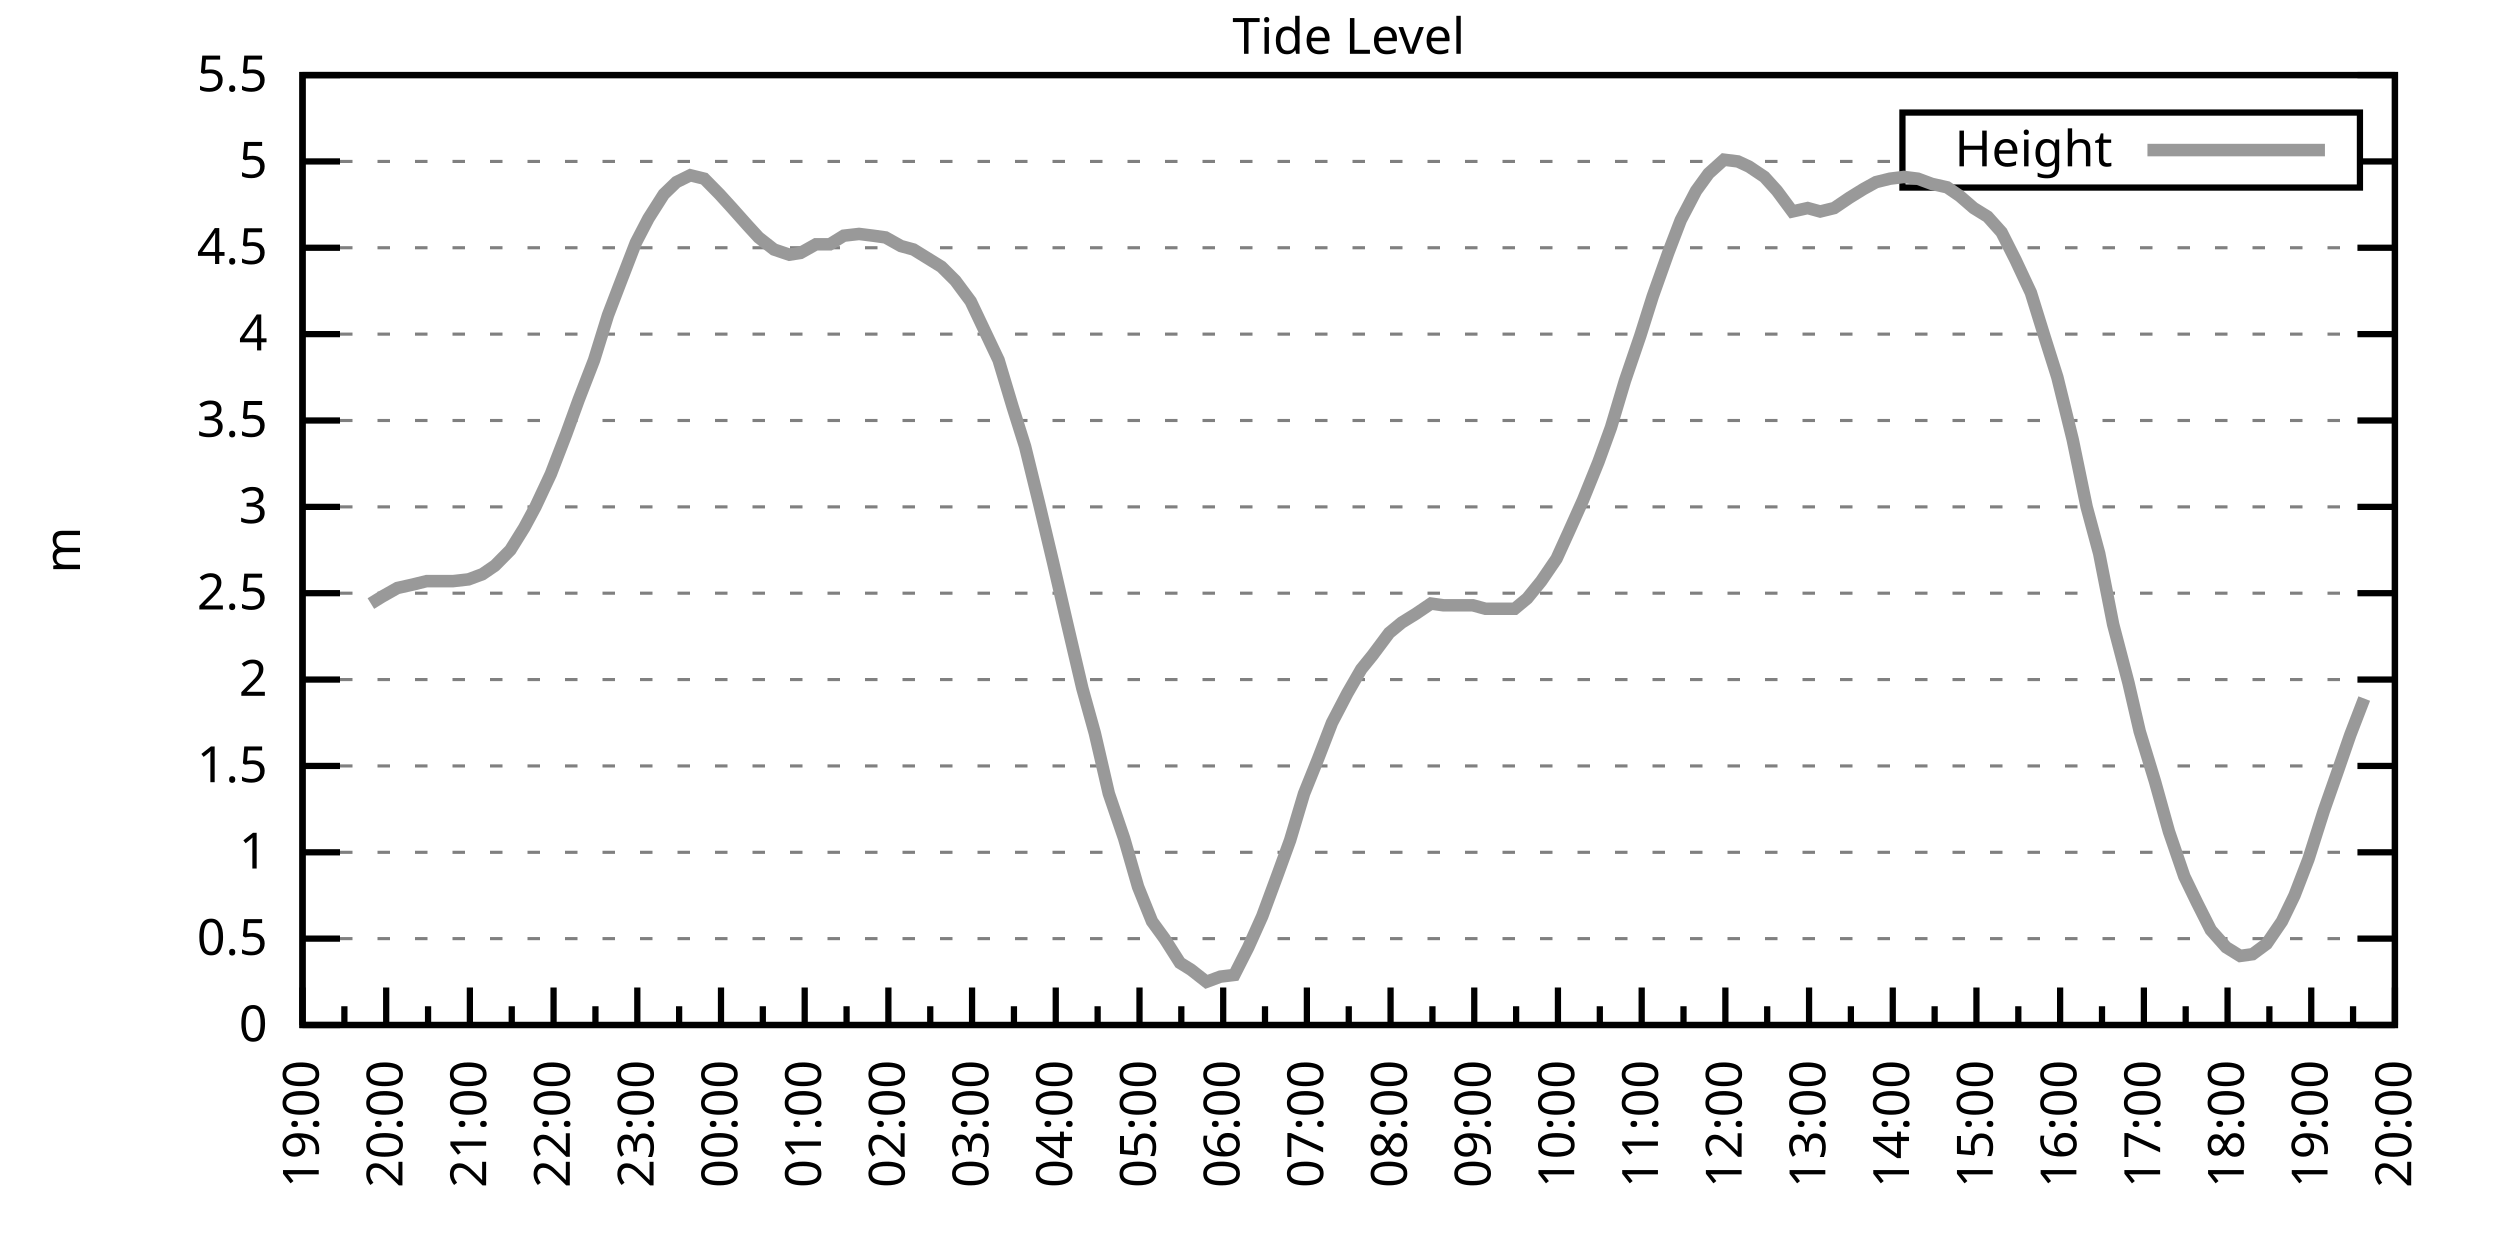
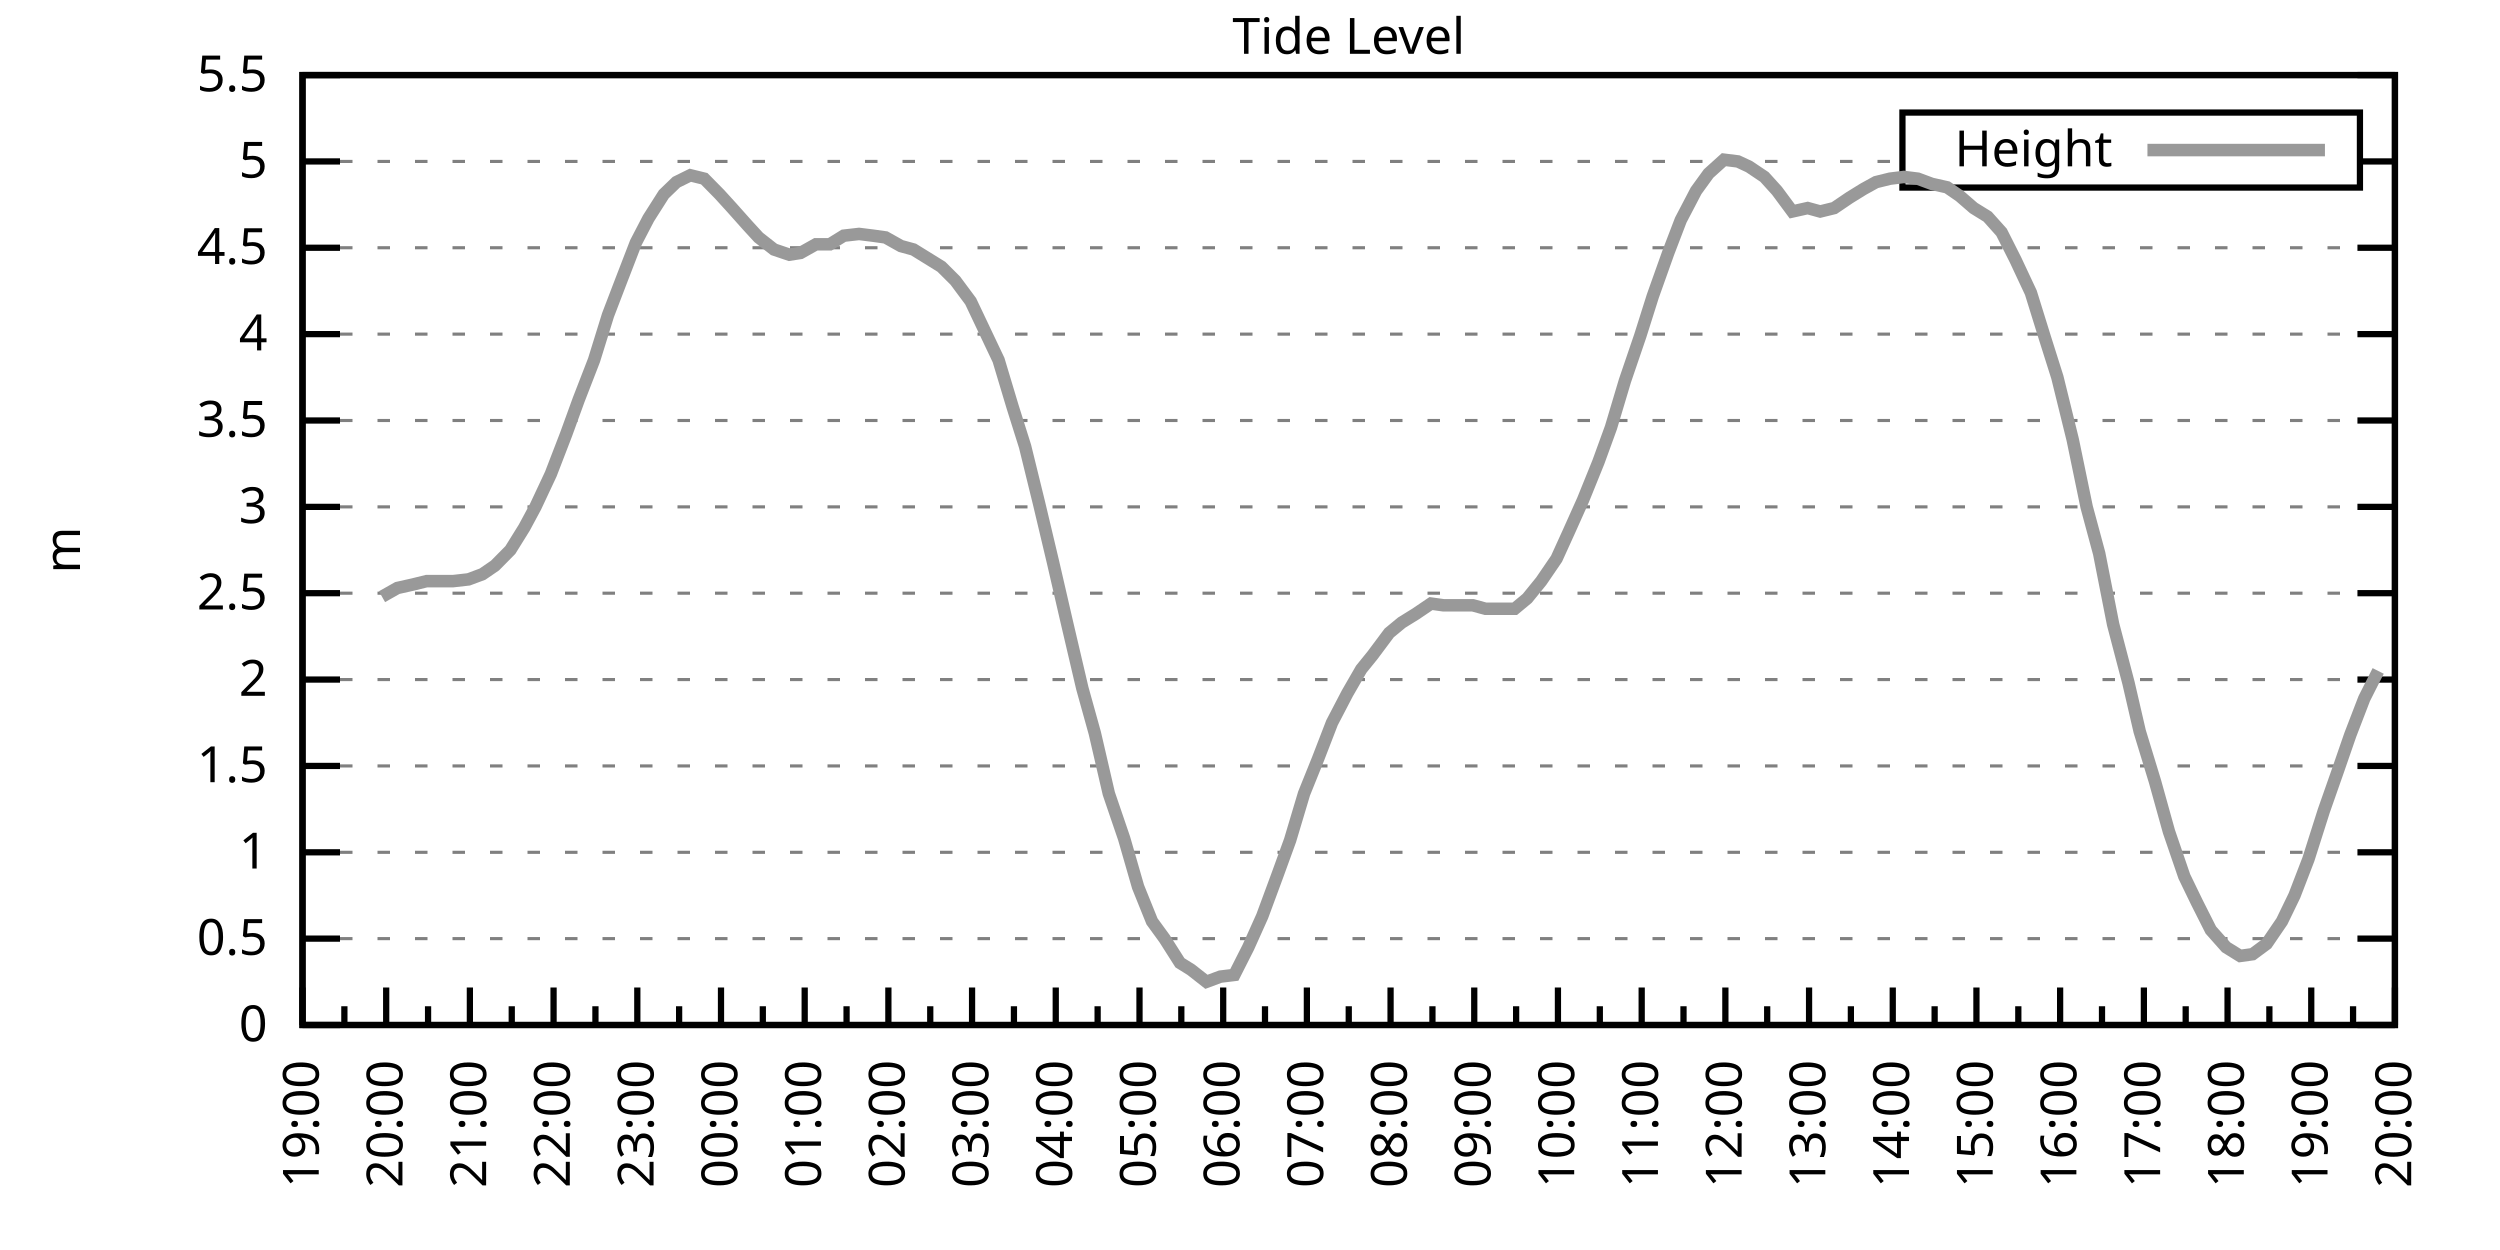
<svg xmlns="http://www.w3.org/2000/svg" xmlns:xlink="http://www.w3.org/1999/xlink" width="400" height="200" viewBox="0 0 400 200">
  <g id="gnuplot_canvas">
    <rect x="0" y="0" width="400" height="200" fill="none" />
    <defs>
      <circle id="gpDot" r="0.5" stroke-width="0.5" stroke="currentColor" />
      <path id="gpPt0" stroke-width="0.333" stroke="currentColor" d="M-1,0 h2 M0,-1 v2" />
      <path id="gpPt1" stroke-width="0.333" stroke="currentColor" d="M-1,-1 L1,1 M1,-1 L-1,1" />
      <path id="gpPt2" stroke-width="0.333" stroke="currentColor" d="M-1,0 L1,0 M0,-1 L0,1 M-1,-1 L1,1 M-1,1 L1,-1" />
      <rect id="gpPt3" stroke-width="0.333" stroke="currentColor" x="-1" y="-1" width="2" height="2" />
      <rect id="gpPt4" stroke-width="0.333" stroke="currentColor" fill="currentColor" x="-1" y="-1" width="2" height="2" />
      <circle id="gpPt5" stroke-width="0.333" stroke="currentColor" cx="0" cy="0" r="1" />
      <use xlink:href="#gpPt5" id="gpPt6" fill="currentColor" stroke="none" />
      <path id="gpPt7" stroke-width="0.333" stroke="currentColor" d="M0,-1.33 L-1.33,0.67 L1.33,0.67 z" />
      <use xlink:href="#gpPt7" id="gpPt8" fill="currentColor" stroke="none" />
      <use xlink:href="#gpPt7" id="gpPt9" stroke="currentColor" transform="rotate(180)" />
      <use xlink:href="#gpPt9" id="gpPt10" fill="currentColor" stroke="none" />
      <use xlink:href="#gpPt3" id="gpPt11" stroke="currentColor" transform="rotate(45)" />
      <use xlink:href="#gpPt11" id="gpPt12" fill="currentColor" stroke="none" />
      <path id="gpPt13" stroke-width="0.333" stroke="currentColor" d="M0,1.330 L1.265,0.411 L0.782,-1.067 L-0.782,-1.076 L-1.265,0.411 z" />
      <use xlink:href="#gpPt13" id="gpPt14" fill="currentColor" stroke="none" />
      <filter id="textbox" filterUnits="objectBoundingBox" x="0" y="0" height="1" width="1">
        <feFlood flood-color="white" flood-opacity="1" result="bgnd" />
        <feComposite in="SourceGraphic" in2="bgnd" operator="atop" />
      </filter>
      <filter id="greybox" filterUnits="objectBoundingBox" x="0" y="0" height="1" width="1">
        <feFlood flood-color="lightgrey" flood-opacity="1" result="grey" />
        <feComposite in="SourceGraphic" in2="grey" operator="atop" />
      </filter>
    </defs>
    <g fill="none" color="white" stroke="currentColor" stroke-width="1.00" stroke-linecap="butt" stroke-linejoin="miter">
</g>
    <g fill="none" color="black" stroke="currentColor" stroke-width="1.00" stroke-linecap="butt" stroke-linejoin="miter">
      <g stroke="none" shape-rendering="crispEdges">
        <polygon fill="rgb(255, 255, 255)" points="48.40,164.00 383.18,164.00 383.18,12.02 48.40,12.02 " />
      </g>
    </g>
    <g fill="none" color="black" stroke="currentColor" stroke-width="1.00" stroke-linecap="butt" stroke-linejoin="miter">
</g>
    <g fill="none" color="black" stroke="black" stroke-width="0.50" stroke-linecap="butt" stroke-linejoin="miter">
</g>
    <g fill="none" color="gray" stroke="currentColor" stroke-width="0.50" stroke-linecap="butt" stroke-linejoin="miter">
      <path stroke="gray" stroke-dasharray="2,4" class="gridline" d="M48.40,164.00 L383.19,164.00  " />
    </g>
    <g fill="none" color="gray" stroke="gray" stroke-width="1.00" stroke-linecap="butt" stroke-linejoin="miter">
</g>
    <g fill="none" color="black" stroke="currentColor" stroke-width="1.00" stroke-linecap="butt" stroke-linejoin="miter">
      <path stroke="black" d="M48.40,164.00 L54.40,164.00 M383.19,164.00 L377.19,164.00  " />
      <g transform="translate(42.80,166.60)" stroke="none" fill="black" font-family="Sans" font-size="8.00" text-anchor="end">
        <text>
          <tspan font-family="Sans"> 0</tspan>
        </text>
      </g>
    </g>
    <g fill="none" color="black" stroke="currentColor" stroke-width="1.00" stroke-linecap="butt" stroke-linejoin="miter">
</g>
    <g fill="none" color="black" stroke="black" stroke-width="0.50" stroke-linecap="butt" stroke-linejoin="miter">
</g>
    <g fill="none" color="gray" stroke="currentColor" stroke-width="0.50" stroke-linecap="butt" stroke-linejoin="miter">
      <path stroke="gray" stroke-dasharray="2,4" class="gridline" d="M48.40,150.18 L383.19,150.18  " />
    </g>
    <g fill="none" color="gray" stroke="gray" stroke-width="1.00" stroke-linecap="butt" stroke-linejoin="miter">
</g>
    <g fill="none" color="black" stroke="currentColor" stroke-width="1.00" stroke-linecap="butt" stroke-linejoin="miter">
      <path stroke="black" d="M48.40,150.18 L54.40,150.18 M383.19,150.18 L377.19,150.18  " />
      <g transform="translate(42.80,152.78)" stroke="none" fill="black" font-family="Sans" font-size="8.00" text-anchor="end">
        <text>
          <tspan font-family="Sans"> 0.5</tspan>
        </text>
      </g>
    </g>
    <g fill="none" color="black" stroke="currentColor" stroke-width="1.00" stroke-linecap="butt" stroke-linejoin="miter">
</g>
    <g fill="none" color="black" stroke="black" stroke-width="0.50" stroke-linecap="butt" stroke-linejoin="miter">
</g>
    <g fill="none" color="gray" stroke="currentColor" stroke-width="0.50" stroke-linecap="butt" stroke-linejoin="miter">
      <path stroke="gray" stroke-dasharray="2,4" class="gridline" d="M48.40,136.37 L383.19,136.37  " />
    </g>
    <g fill="none" color="gray" stroke="gray" stroke-width="1.00" stroke-linecap="butt" stroke-linejoin="miter">
</g>
    <g fill="none" color="black" stroke="currentColor" stroke-width="1.00" stroke-linecap="butt" stroke-linejoin="miter">
      <path stroke="black" d="M48.40,136.37 L54.40,136.37 M383.19,136.37 L377.19,136.37  " />
      <g transform="translate(42.80,138.97)" stroke="none" fill="black" font-family="Sans" font-size="8.00" text-anchor="end">
        <text>
          <tspan font-family="Sans"> 1</tspan>
        </text>
      </g>
    </g>
    <g fill="none" color="black" stroke="currentColor" stroke-width="1.00" stroke-linecap="butt" stroke-linejoin="miter">
</g>
    <g fill="none" color="black" stroke="black" stroke-width="0.50" stroke-linecap="butt" stroke-linejoin="miter">
</g>
    <g fill="none" color="gray" stroke="currentColor" stroke-width="0.50" stroke-linecap="butt" stroke-linejoin="miter">
      <path stroke="gray" stroke-dasharray="2,4" class="gridline" d="M48.40,122.55 L383.19,122.55  " />
    </g>
    <g fill="none" color="gray" stroke="gray" stroke-width="1.00" stroke-linecap="butt" stroke-linejoin="miter">
</g>
    <g fill="none" color="black" stroke="currentColor" stroke-width="1.00" stroke-linecap="butt" stroke-linejoin="miter">
      <path stroke="black" d="M48.40,122.55 L54.40,122.55 M383.19,122.55 L377.19,122.55  " />
      <g transform="translate(42.80,125.15)" stroke="none" fill="black" font-family="Sans" font-size="8.00" text-anchor="end">
        <text>
          <tspan font-family="Sans"> 1.5</tspan>
        </text>
      </g>
    </g>
    <g fill="none" color="black" stroke="currentColor" stroke-width="1.00" stroke-linecap="butt" stroke-linejoin="miter">
</g>
    <g fill="none" color="black" stroke="black" stroke-width="0.50" stroke-linecap="butt" stroke-linejoin="miter">
</g>
    <g fill="none" color="gray" stroke="currentColor" stroke-width="0.50" stroke-linecap="butt" stroke-linejoin="miter">
      <path stroke="gray" stroke-dasharray="2,4" class="gridline" d="M48.40,108.73 L383.19,108.73  " />
    </g>
    <g fill="none" color="gray" stroke="gray" stroke-width="1.00" stroke-linecap="butt" stroke-linejoin="miter">
</g>
    <g fill="none" color="black" stroke="currentColor" stroke-width="1.00" stroke-linecap="butt" stroke-linejoin="miter">
      <path stroke="black" d="M48.40,108.73 L54.40,108.73 M383.19,108.73 L377.19,108.73  " />
      <g transform="translate(42.80,111.33)" stroke="none" fill="black" font-family="Sans" font-size="8.00" text-anchor="end">
        <text>
          <tspan font-family="Sans"> 2</tspan>
        </text>
      </g>
    </g>
    <g fill="none" color="black" stroke="currentColor" stroke-width="1.00" stroke-linecap="butt" stroke-linejoin="miter">
</g>
    <g fill="none" color="black" stroke="black" stroke-width="0.50" stroke-linecap="butt" stroke-linejoin="miter">
</g>
    <g fill="none" color="gray" stroke="currentColor" stroke-width="0.50" stroke-linecap="butt" stroke-linejoin="miter">
      <path stroke="gray" stroke-dasharray="2,4" class="gridline" d="M48.40,94.91 L383.19,94.91  " />
    </g>
    <g fill="none" color="gray" stroke="gray" stroke-width="1.00" stroke-linecap="butt" stroke-linejoin="miter">
</g>
    <g fill="none" color="black" stroke="currentColor" stroke-width="1.00" stroke-linecap="butt" stroke-linejoin="miter">
      <path stroke="black" d="M48.40,94.91 L54.40,94.91 M383.19,94.91 L377.19,94.91  " />
      <g transform="translate(42.80,97.51)" stroke="none" fill="black" font-family="Sans" font-size="8.00" text-anchor="end">
        <text>
          <tspan font-family="Sans"> 2.5</tspan>
        </text>
      </g>
    </g>
    <g fill="none" color="black" stroke="currentColor" stroke-width="1.00" stroke-linecap="butt" stroke-linejoin="miter">
</g>
    <g fill="none" color="black" stroke="black" stroke-width="0.50" stroke-linecap="butt" stroke-linejoin="miter">
</g>
    <g fill="none" color="gray" stroke="currentColor" stroke-width="0.50" stroke-linecap="butt" stroke-linejoin="miter">
      <path stroke="gray" stroke-dasharray="2,4" class="gridline" d="M48.40,81.10 L383.19,81.10  " />
    </g>
    <g fill="none" color="gray" stroke="gray" stroke-width="1.00" stroke-linecap="butt" stroke-linejoin="miter">
</g>
    <g fill="none" color="black" stroke="currentColor" stroke-width="1.00" stroke-linecap="butt" stroke-linejoin="miter">
      <path stroke="black" d="M48.40,81.10 L54.40,81.10 M383.19,81.10 L377.19,81.10  " />
      <g transform="translate(42.80,83.70)" stroke="none" fill="black" font-family="Sans" font-size="8.00" text-anchor="end">
        <text>
          <tspan font-family="Sans"> 3</tspan>
        </text>
      </g>
    </g>
    <g fill="none" color="black" stroke="currentColor" stroke-width="1.00" stroke-linecap="butt" stroke-linejoin="miter">
</g>
    <g fill="none" color="black" stroke="black" stroke-width="0.50" stroke-linecap="butt" stroke-linejoin="miter">
</g>
    <g fill="none" color="gray" stroke="currentColor" stroke-width="0.50" stroke-linecap="butt" stroke-linejoin="miter">
      <path stroke="gray" stroke-dasharray="2,4" class="gridline" d="M48.40,67.28 L383.19,67.28  " />
    </g>
    <g fill="none" color="gray" stroke="gray" stroke-width="1.00" stroke-linecap="butt" stroke-linejoin="miter">
</g>
    <g fill="none" color="black" stroke="currentColor" stroke-width="1.00" stroke-linecap="butt" stroke-linejoin="miter">
      <path stroke="black" d="M48.40,67.28 L54.40,67.28 M383.19,67.28 L377.19,67.28  " />
      <g transform="translate(42.80,69.88)" stroke="none" fill="black" font-family="Sans" font-size="8.00" text-anchor="end">
        <text>
          <tspan font-family="Sans"> 3.5</tspan>
        </text>
      </g>
    </g>
    <g fill="none" color="black" stroke="currentColor" stroke-width="1.00" stroke-linecap="butt" stroke-linejoin="miter">
</g>
    <g fill="none" color="black" stroke="black" stroke-width="0.50" stroke-linecap="butt" stroke-linejoin="miter">
</g>
    <g fill="none" color="gray" stroke="currentColor" stroke-width="0.50" stroke-linecap="butt" stroke-linejoin="miter">
      <path stroke="gray" stroke-dasharray="2,4" class="gridline" d="M48.40,53.46 L383.19,53.46  " />
    </g>
    <g fill="none" color="gray" stroke="gray" stroke-width="1.00" stroke-linecap="butt" stroke-linejoin="miter">
</g>
    <g fill="none" color="black" stroke="currentColor" stroke-width="1.00" stroke-linecap="butt" stroke-linejoin="miter">
      <path stroke="black" d="M48.40,53.46 L54.40,53.46 M383.19,53.46 L377.19,53.46  " />
      <g transform="translate(42.80,56.06)" stroke="none" fill="black" font-family="Sans" font-size="8.00" text-anchor="end">
        <text>
          <tspan font-family="Sans"> 4</tspan>
        </text>
      </g>
    </g>
    <g fill="none" color="black" stroke="currentColor" stroke-width="1.00" stroke-linecap="butt" stroke-linejoin="miter">
</g>
    <g fill="none" color="black" stroke="black" stroke-width="0.50" stroke-linecap="butt" stroke-linejoin="miter">
</g>
    <g fill="none" color="gray" stroke="currentColor" stroke-width="0.50" stroke-linecap="butt" stroke-linejoin="miter">
      <path stroke="gray" stroke-dasharray="2,4" class="gridline" d="M48.40,39.64 L383.19,39.64  " />
    </g>
    <g fill="none" color="gray" stroke="gray" stroke-width="1.00" stroke-linecap="butt" stroke-linejoin="miter">
</g>
    <g fill="none" color="black" stroke="currentColor" stroke-width="1.00" stroke-linecap="butt" stroke-linejoin="miter">
      <path stroke="black" d="M48.40,39.64 L54.40,39.64 M383.19,39.64 L377.19,39.64  " />
      <g transform="translate(42.80,42.24)" stroke="none" fill="black" font-family="Sans" font-size="8.00" text-anchor="end">
        <text>
          <tspan font-family="Sans"> 4.5</tspan>
        </text>
      </g>
    </g>
    <g fill="none" color="black" stroke="currentColor" stroke-width="1.00" stroke-linecap="butt" stroke-linejoin="miter">
</g>
    <g fill="none" color="black" stroke="black" stroke-width="0.50" stroke-linecap="butt" stroke-linejoin="miter">
</g>
    <g fill="none" color="gray" stroke="currentColor" stroke-width="0.50" stroke-linecap="butt" stroke-linejoin="miter">
      <path stroke="gray" stroke-dasharray="2,4" class="gridline" d="M48.40,25.83 L304.39,25.83 M377.59,25.83 L383.19,25.83  " />
    </g>
    <g fill="none" color="gray" stroke="gray" stroke-width="1.00" stroke-linecap="butt" stroke-linejoin="miter">
</g>
    <g fill="none" color="black" stroke="currentColor" stroke-width="1.00" stroke-linecap="butt" stroke-linejoin="miter">
      <path stroke="black" d="M48.40,25.83 L54.40,25.83 M383.19,25.83 L377.19,25.83  " />
      <g transform="translate(42.80,28.43)" stroke="none" fill="black" font-family="Sans" font-size="8.00" text-anchor="end">
        <text>
          <tspan font-family="Sans"> 5</tspan>
        </text>
      </g>
    </g>
    <g fill="none" color="black" stroke="currentColor" stroke-width="1.00" stroke-linecap="butt" stroke-linejoin="miter">
</g>
    <g fill="none" color="black" stroke="black" stroke-width="0.50" stroke-linecap="butt" stroke-linejoin="miter">
</g>
    <g fill="none" color="gray" stroke="currentColor" stroke-width="0.50" stroke-linecap="butt" stroke-linejoin="miter">
      <path stroke="gray" stroke-dasharray="2,4" class="gridline" d="M48.40,12.01 L383.19,12.01  " />
    </g>
    <g fill="none" color="gray" stroke="gray" stroke-width="1.00" stroke-linecap="butt" stroke-linejoin="miter">
</g>
    <g fill="none" color="black" stroke="currentColor" stroke-width="1.00" stroke-linecap="butt" stroke-linejoin="miter">
      <path stroke="black" d="M48.40,12.01 L54.40,12.01 M383.19,12.01 L377.19,12.01  " />
      <g transform="translate(42.80,14.61)" stroke="none" fill="black" font-family="Sans" font-size="8.00" text-anchor="end">
        <text>
          <tspan font-family="Sans"> 5.5</tspan>
        </text>
      </g>
    </g>
    <g fill="none" color="black" stroke="currentColor" stroke-width="1.00" stroke-linecap="butt" stroke-linejoin="miter">
      <path stroke="black" d="M48.40,164.00 L48.40,158.00  " />
      <g transform="translate(51.00,169.60) rotate(270)" stroke="none" fill="black" font-family="Sans" font-size="8.00" text-anchor="end">
        <text>
          <tspan font-family="Sans">19:00</tspan>
        </text>
      </g>
    </g>
    <g fill="none" color="black" stroke="currentColor" stroke-width="1.00" stroke-linecap="butt" stroke-linejoin="miter">
      <path stroke="black" d="M55.10,164.00 L55.10,161.00 M61.79,164.00 L61.79,158.00  " />
      <g transform="translate(64.39,169.60) rotate(270)" stroke="none" fill="black" font-family="Sans" font-size="8.00" text-anchor="end">
        <text>
          <tspan font-family="Sans">20:00</tspan>
        </text>
      </g>
    </g>
    <g fill="none" color="black" stroke="currentColor" stroke-width="1.00" stroke-linecap="butt" stroke-linejoin="miter">
      <path stroke="black" d="M68.49,164.00 L68.49,161.00 M75.18,164.00 L75.18,158.00  " />
      <g transform="translate(77.78,169.60) rotate(270)" stroke="none" fill="black" font-family="Sans" font-size="8.00" text-anchor="end">
        <text>
          <tspan font-family="Sans">21:00</tspan>
        </text>
      </g>
    </g>
    <g fill="none" color="black" stroke="currentColor" stroke-width="1.00" stroke-linecap="butt" stroke-linejoin="miter">
      <path stroke="black" d="M81.88,164.00 L81.88,161.00 M88.57,164.00 L88.57,158.00  " />
      <g transform="translate(91.17,169.60) rotate(270)" stroke="none" fill="black" font-family="Sans" font-size="8.00" text-anchor="end">
        <text>
          <tspan font-family="Sans">22:00</tspan>
        </text>
      </g>
    </g>
    <g fill="none" color="black" stroke="currentColor" stroke-width="1.00" stroke-linecap="butt" stroke-linejoin="miter">
      <path stroke="black" d="M95.27,164.00 L95.27,161.00 M101.97,164.00 L101.97,158.00  " />
      <g transform="translate(104.57,169.60) rotate(270)" stroke="none" fill="black" font-family="Sans" font-size="8.00" text-anchor="end">
        <text>
          <tspan font-family="Sans">23:00</tspan>
        </text>
      </g>
    </g>
    <g fill="none" color="black" stroke="currentColor" stroke-width="1.00" stroke-linecap="butt" stroke-linejoin="miter">
      <path stroke="black" d="M108.66,164.00 L108.66,161.00 M115.36,164.00 L115.36,158.00  " />
      <g transform="translate(117.96,169.60) rotate(270)" stroke="none" fill="black" font-family="Sans" font-size="8.00" text-anchor="end">
        <text>
          <tspan font-family="Sans">00:00</tspan>
        </text>
      </g>
    </g>
    <g fill="none" color="black" stroke="currentColor" stroke-width="1.00" stroke-linecap="butt" stroke-linejoin="miter">
      <path stroke="black" d="M122.05,164.00 L122.05,161.00 M128.75,164.00 L128.75,158.00  " />
      <g transform="translate(131.35,169.60) rotate(270)" stroke="none" fill="black" font-family="Sans" font-size="8.00" text-anchor="end">
        <text>
          <tspan font-family="Sans">01:00</tspan>
        </text>
      </g>
    </g>
    <g fill="none" color="black" stroke="currentColor" stroke-width="1.00" stroke-linecap="butt" stroke-linejoin="miter">
      <path stroke="black" d="M135.45,164.00 L135.45,161.00 M142.14,164.00 L142.14,158.00  " />
      <g transform="translate(144.74,169.60) rotate(270)" stroke="none" fill="black" font-family="Sans" font-size="8.00" text-anchor="end">
        <text>
          <tspan font-family="Sans">02:00</tspan>
        </text>
      </g>
    </g>
    <g fill="none" color="black" stroke="currentColor" stroke-width="1.00" stroke-linecap="butt" stroke-linejoin="miter">
      <path stroke="black" d="M148.84,164.00 L148.84,161.00 M155.53,164.00 L155.53,158.00  " />
      <g transform="translate(158.13,169.60) rotate(270)" stroke="none" fill="black" font-family="Sans" font-size="8.00" text-anchor="end">
        <text>
          <tspan font-family="Sans">03:00</tspan>
        </text>
      </g>
    </g>
    <g fill="none" color="black" stroke="currentColor" stroke-width="1.00" stroke-linecap="butt" stroke-linejoin="miter">
      <path stroke="black" d="M162.23,164.00 L162.23,161.00 M168.92,164.00 L168.92,158.00  " />
      <g transform="translate(171.52,169.60) rotate(270)" stroke="none" fill="black" font-family="Sans" font-size="8.00" text-anchor="end">
        <text>
          <tspan font-family="Sans">04:00</tspan>
        </text>
      </g>
    </g>
    <g fill="none" color="black" stroke="currentColor" stroke-width="1.00" stroke-linecap="butt" stroke-linejoin="miter">
      <path stroke="black" d="M175.62,164.00 L175.62,161.00 M182.32,164.00 L182.32,158.00  " />
      <g transform="translate(184.92,169.60) rotate(270)" stroke="none" fill="black" font-family="Sans" font-size="8.00" text-anchor="end">
        <text>
          <tspan font-family="Sans">05:00</tspan>
        </text>
      </g>
    </g>
    <g fill="none" color="black" stroke="currentColor" stroke-width="1.00" stroke-linecap="butt" stroke-linejoin="miter">
      <path stroke="black" d="M189.01,164.00 L189.01,161.00 M195.71,164.00 L195.71,158.00  " />
      <g transform="translate(198.31,169.60) rotate(270)" stroke="none" fill="black" font-family="Sans" font-size="8.00" text-anchor="end">
        <text>
          <tspan font-family="Sans">06:00</tspan>
        </text>
      </g>
    </g>
    <g fill="none" color="black" stroke="currentColor" stroke-width="1.00" stroke-linecap="butt" stroke-linejoin="miter">
      <path stroke="black" d="M202.40,164.00 L202.40,161.00 M209.10,164.00 L209.10,158.00  " />
      <g transform="translate(211.70,169.60) rotate(270)" stroke="none" fill="black" font-family="Sans" font-size="8.00" text-anchor="end">
        <text>
          <tspan font-family="Sans">07:00</tspan>
        </text>
      </g>
    </g>
    <g fill="none" color="black" stroke="currentColor" stroke-width="1.00" stroke-linecap="butt" stroke-linejoin="miter">
      <path stroke="black" d="M215.80,164.00 L215.80,161.00 M222.49,164.00 L222.49,158.00  " />
      <g transform="translate(225.09,169.60) rotate(270)" stroke="none" fill="black" font-family="Sans" font-size="8.00" text-anchor="end">
        <text>
          <tspan font-family="Sans">08:00</tspan>
        </text>
      </g>
    </g>
    <g fill="none" color="black" stroke="currentColor" stroke-width="1.00" stroke-linecap="butt" stroke-linejoin="miter">
      <path stroke="black" d="M229.19,164.00 L229.19,161.00 M235.88,164.00 L235.88,158.00  " />
      <g transform="translate(238.48,169.60) rotate(270)" stroke="none" fill="black" font-family="Sans" font-size="8.00" text-anchor="end">
        <text>
          <tspan font-family="Sans">09:00</tspan>
        </text>
      </g>
    </g>
    <g fill="none" color="black" stroke="currentColor" stroke-width="1.00" stroke-linecap="butt" stroke-linejoin="miter">
      <path stroke="black" d="M242.58,164.00 L242.58,161.00 M249.27,164.00 L249.27,158.00  " />
      <g transform="translate(251.87,169.60) rotate(270)" stroke="none" fill="black" font-family="Sans" font-size="8.00" text-anchor="end">
        <text>
          <tspan font-family="Sans">10:00</tspan>
        </text>
      </g>
    </g>
    <g fill="none" color="black" stroke="currentColor" stroke-width="1.00" stroke-linecap="butt" stroke-linejoin="miter">
      <path stroke="black" d="M255.97,164.00 L255.97,161.00 M262.67,164.00 L262.67,158.00  " />
      <g transform="translate(265.27,169.60) rotate(270)" stroke="none" fill="black" font-family="Sans" font-size="8.00" text-anchor="end">
        <text>
          <tspan font-family="Sans">11:00</tspan>
        </text>
      </g>
    </g>
    <g fill="none" color="black" stroke="currentColor" stroke-width="1.00" stroke-linecap="butt" stroke-linejoin="miter">
      <path stroke="black" d="M269.36,164.00 L269.36,161.00 M276.06,164.00 L276.06,158.00  " />
      <g transform="translate(278.66,169.60) rotate(270)" stroke="none" fill="black" font-family="Sans" font-size="8.00" text-anchor="end">
        <text>
          <tspan font-family="Sans">12:00</tspan>
        </text>
      </g>
    </g>
    <g fill="none" color="black" stroke="currentColor" stroke-width="1.00" stroke-linecap="butt" stroke-linejoin="miter">
      <path stroke="black" d="M282.75,164.00 L282.75,161.00 M289.45,164.00 L289.45,158.00  " />
      <g transform="translate(292.05,169.60) rotate(270)" stroke="none" fill="black" font-family="Sans" font-size="8.00" text-anchor="end">
        <text>
          <tspan font-family="Sans">13:00</tspan>
        </text>
      </g>
    </g>
    <g fill="none" color="black" stroke="currentColor" stroke-width="1.00" stroke-linecap="butt" stroke-linejoin="miter">
      <path stroke="black" d="M296.14,164.00 L296.14,161.00 M302.84,164.00 L302.84,158.00  " />
      <g transform="translate(305.44,169.60) rotate(270)" stroke="none" fill="black" font-family="Sans" font-size="8.00" text-anchor="end">
        <text>
          <tspan font-family="Sans">14:00</tspan>
        </text>
      </g>
    </g>
    <g fill="none" color="black" stroke="currentColor" stroke-width="1.00" stroke-linecap="butt" stroke-linejoin="miter">
      <path stroke="black" d="M309.54,164.00 L309.54,161.00 M316.23,164.00 L316.23,158.00  " />
      <g transform="translate(318.83,169.60) rotate(270)" stroke="none" fill="black" font-family="Sans" font-size="8.00" text-anchor="end">
        <text>
          <tspan font-family="Sans">15:00</tspan>
        </text>
      </g>
    </g>
    <g fill="none" color="black" stroke="currentColor" stroke-width="1.00" stroke-linecap="butt" stroke-linejoin="miter">
      <path stroke="black" d="M322.93,164.00 L322.93,161.00 M329.62,164.00 L329.62,158.00  " />
      <g transform="translate(332.22,169.60) rotate(270)" stroke="none" fill="black" font-family="Sans" font-size="8.00" text-anchor="end">
        <text>
          <tspan font-family="Sans">16:00</tspan>
        </text>
      </g>
    </g>
    <g fill="none" color="black" stroke="currentColor" stroke-width="1.00" stroke-linecap="butt" stroke-linejoin="miter">
      <path stroke="black" d="M336.32,164.00 L336.32,161.00 M343.02,164.00 L343.02,158.00  " />
      <g transform="translate(345.62,169.60) rotate(270)" stroke="none" fill="black" font-family="Sans" font-size="8.00" text-anchor="end">
        <text>
          <tspan font-family="Sans">17:00</tspan>
        </text>
      </g>
    </g>
    <g fill="none" color="black" stroke="currentColor" stroke-width="1.00" stroke-linecap="butt" stroke-linejoin="miter">
      <path stroke="black" d="M349.71,164.00 L349.71,161.00 M356.41,164.00 L356.41,158.00  " />
      <g transform="translate(359.01,169.60) rotate(270)" stroke="none" fill="black" font-family="Sans" font-size="8.00" text-anchor="end">
        <text>
          <tspan font-family="Sans">18:00</tspan>
        </text>
      </g>
    </g>
    <g fill="none" color="black" stroke="currentColor" stroke-width="1.00" stroke-linecap="butt" stroke-linejoin="miter">
      <path stroke="black" d="M363.10,164.00 L363.10,161.00 M369.80,164.00 L369.80,158.00  " />
      <g transform="translate(372.40,169.60) rotate(270)" stroke="none" fill="black" font-family="Sans" font-size="8.00" text-anchor="end">
        <text>
          <tspan font-family="Sans">19:00</tspan>
        </text>
      </g>
    </g>
    <g fill="none" color="black" stroke="currentColor" stroke-width="1.00" stroke-linecap="butt" stroke-linejoin="miter">
      <path stroke="black" d="M376.49,164.00 L376.49,161.00 M383.19,164.00 L383.19,158.00  " />
      <g transform="translate(385.79,169.60) rotate(270)" stroke="none" fill="black" font-family="Sans" font-size="8.00" text-anchor="end">
        <text>
          <tspan font-family="Sans">20:00</tspan>
        </text>
      </g>
    </g>
    <g fill="none" color="black" stroke="currentColor" stroke-width="1.00" stroke-linecap="butt" stroke-linejoin="miter">
</g>
    <g fill="none" color="black" stroke="currentColor" stroke-width="1.00" stroke-linecap="butt" stroke-linejoin="miter">
      <path stroke="black" d="M48.40,12.01 L48.40,164.00 L383.19,164.00 L383.19,12.01 L48.40,12.01 Z  " />
    </g>
    <g fill="none" color="black" stroke="currentColor" stroke-width="1.00" stroke-linecap="butt" stroke-linejoin="miter">
      <g transform="translate(12.80,88.01) rotate(270)" stroke="none" fill="black" font-family="Sans" font-size="8.00" text-anchor="middle">
        <text>
          <tspan font-family="Sans">m</tspan>
        </text>
      </g>
    </g>
    <g fill="none" color="black" stroke="currentColor" stroke-width="1.00" stroke-linecap="butt" stroke-linejoin="miter">
</g>
    <g fill="none" color="black" stroke="currentColor" stroke-width="1.00" stroke-linecap="butt" stroke-linejoin="miter">
      <path stroke="black" d="M304.39,30.01 L304.39,18.01 L377.59,18.01 L377.59,30.01 L304.39,30.01 Z  " />
    </g>
    <g id="Tide_level_plot_1">
      <g fill="none" color="white" stroke="black" stroke-width="2.00" stroke-linecap="butt" stroke-linejoin="miter">
</g>
      <g fill="none" color="black" stroke="currentColor" stroke-width="2.00" stroke-linecap="butt" stroke-linejoin="miter">
        <g transform="translate(337.99,26.61)" stroke="none" fill="black" font-family="Sans" font-size="8.00" text-anchor="end">
          <text>
            <tspan font-family="Sans">Height</tspan>
          </text>
        </g>
      </g>
      <g fill="none" color="black" stroke="currentColor" stroke-width="2.00" stroke-linecap="butt" stroke-linejoin="miter">
-         <path stroke="rgb(153, 153, 153)" d="M343.59,24.01 L371.99,24.01 M59.34,96.57 L61.12,95.47 L63.58,94.08 L66.03,93.53 L68.26,92.98 L70.05,92.98   L72.50,92.98 L74.96,92.70 L77.19,91.87 L79.20,90.49 L81.66,88.00 L83.89,84.41 L85.67,81.10 L88.13,75.85   L90.58,69.49 L92.59,63.96 L95.05,57.61 L97.28,50.42 L99.29,45.17 L101.74,38.82 L103.75,34.95 L106.21,31.08   L108.22,29.14 L110.45,28.04 L112.68,28.59 L115.13,31.08 L117.14,33.29 L119.60,36.05 L121.38,37.99 L123.84,39.92   L126.29,40.75 L128.08,40.47 L130.54,39.09 L132.77,39.09 L135.00,37.71 L137.45,37.43 L139.69,37.71 L141.69,37.99   L144.15,39.37 L146.16,39.92 L148.39,41.30 L150.62,42.68 L152.85,44.90 L155.31,48.21 L157.54,52.91 L159.77,57.61   L162.01,65.07 L164.01,71.42 L166.25,80.54 L168.48,89.94 L170.71,99.61 L173.17,110.11 L175.17,117.30 L177.41,126.97   L179.86,134.15 L182.09,141.89 L184.32,147.42 L186.33,150.18 L188.79,154.05 L190.57,155.16 L193.03,157.09 L195.26,156.26   L197.49,155.99 L199.73,151.56 L201.96,146.59 L204.41,139.96 L206.42,134.43 L208.65,126.97 L210.88,121.44 L213.12,115.64   L215.57,110.94 L217.80,107.07 L219.59,104.86 L222.27,101.27 L224.28,99.61 L226.51,98.23 L228.96,96.57 L230.97,96.85   L233.43,96.85 L235.66,96.85 L237.67,97.40 L239.90,97.40 L242.36,97.40 L244.36,95.74 L246.60,92.98 L249.05,89.39   L251.06,84.97 L253.29,79.99 L255.75,73.91 L257.76,68.38 L259.99,60.92 L262.44,53.74 L264.45,47.38 L266.91,40.47   L268.92,35.22 L271.37,30.53 L273.38,27.76 L275.83,25.55 L278.07,25.83 L279.85,26.66 L282.31,28.31 L284.32,30.53   L286.77,33.84 L289.23,33.29 L291.23,33.84 L293.47,33.29 L295.92,31.63 L298.15,30.25 L300.16,29.14 L302.39,28.59   L304.63,28.31 L306.86,28.59 L309.09,29.42 L311.54,29.97 L313.55,31.35 L315.79,33.29 L318.02,34.67 L320.25,37.16   L322.48,41.58 L324.94,46.83 L327.17,54.01 L329.18,60.37 L331.63,70.32 L333.86,81.10 L335.87,88.56 L338.10,99.89   L340.56,109.28 L342.35,117.02 L344.80,125.04 L347.03,133.05 L349.49,140.23 L351.50,144.38 L353.73,148.80 L356.18,151.56   L358.42,152.95 L360.42,152.67 L362.66,151.01 L365.11,147.42 L367.12,143.27 L369.35,137.47 L371.81,129.73 L374.04,123.38   L376.05,117.57 L378.28,111.77  " />
+         <path stroke="rgb(153, 153, 153)" d="M343.59,24.01 L371.99,24.01 M61.12,95.47 L63.58,94.08 L66.03,93.53 L68.26,92.98 L70.05,92.98 L72.50,92.98   L74.96,92.70 L77.19,91.87 L79.20,90.49 L81.66,88.00 L83.89,84.41 L85.67,81.10 L88.13,75.85 L90.58,69.49   L92.59,63.96 L95.05,57.61 L97.28,50.42 L99.29,45.17 L101.74,38.82 L103.75,34.95 L106.21,31.08 L108.22,29.14   L110.45,28.04 L112.68,28.59 L115.13,31.08 L117.14,33.29 L119.60,36.05 L121.38,37.99 L123.84,39.92 L126.29,40.75   L128.08,40.47 L130.54,39.09 L132.77,39.09 L135.00,37.71 L137.45,37.43 L139.69,37.71 L141.69,37.99 L144.15,39.37   L146.16,39.92 L148.39,41.30 L150.62,42.68 L152.85,44.90 L155.31,48.21 L157.54,52.91 L159.77,57.61 L162.01,65.07   L164.01,71.42 L166.25,80.54 L168.48,89.94 L170.71,99.61 L173.17,110.11 L175.17,117.30 L177.41,126.97 L179.86,134.15   L182.09,141.89 L184.32,147.42 L186.33,150.18 L188.79,154.05 L190.57,155.16 L193.03,157.09 L195.26,156.26 L197.49,155.99   L199.73,151.56 L201.96,146.59 L204.41,139.96 L206.42,134.43 L208.65,126.97 L210.88,121.44 L213.12,115.64 L215.57,110.94   L217.80,107.07 L219.59,104.86 L222.27,101.27 L224.28,99.61 L226.51,98.23 L228.96,96.57 L230.97,96.85 L233.43,96.85   L235.66,96.85 L237.67,97.40 L239.90,97.40 L242.36,97.40 L244.36,95.74 L246.60,92.98 L249.05,89.39 L251.06,84.97   L253.29,79.99 L255.75,73.91 L257.76,68.38 L259.99,60.92 L262.44,53.74 L264.45,47.38 L266.91,40.47 L268.92,35.22   L271.37,30.53 L273.38,27.76 L275.83,25.55 L278.07,25.83 L279.85,26.66 L282.31,28.31 L284.32,30.53 L286.77,33.84   L289.23,33.29 L291.23,33.84 L293.47,33.29 L295.92,31.63 L298.15,30.25 L300.16,29.14 L302.39,28.59 L304.63,28.31   L306.86,28.59 L309.09,29.42 L311.54,29.97 L313.55,31.35 L315.79,33.29 L318.02,34.67 L320.25,37.16 L322.48,41.58   L324.94,46.83 L327.17,54.01 L329.18,60.37 L331.63,70.32 L333.86,81.10 L335.87,88.56 L338.10,99.89 L340.56,109.28   L342.35,117.02 L344.80,125.04 L347.03,133.05 L349.49,140.23 L351.50,144.38 L353.73,148.80 L356.18,151.56 L358.42,152.95   L360.42,152.67 L362.66,151.01 L365.11,147.42 L367.12,143.27 L369.35,137.47 L371.81,129.73 L374.04,123.38 L376.05,117.57   L378.28,111.77 L380.51,107.35  " />
      </g>
    </g>
    <g fill="none" color="black" stroke="currentColor" stroke-width="2.00" stroke-linecap="butt" stroke-linejoin="miter">
</g>
    <g fill="none" color="black" stroke="black" stroke-width="1.00" stroke-linecap="butt" stroke-linejoin="miter">
</g>
    <g fill="none" color="black" stroke="currentColor" stroke-width="1.00" stroke-linecap="butt" stroke-linejoin="miter">
      <path stroke="black" d="M48.40,12.01 L48.40,164.00 L383.19,164.00 L383.19,12.01 L48.40,12.01 Z  " />
    </g>
    <g fill="none" color="black" stroke="currentColor" stroke-width="1.00" stroke-linecap="butt" stroke-linejoin="miter">
      <g transform="translate(215.79,8.61)" stroke="none" fill="black" font-family="Sans" font-size="8.00" text-anchor="middle">
        <text>
          <tspan font-family="Sans">Tide Level</tspan>
        </text>
      </g>
    </g>
    <g fill="none" color="black" stroke="currentColor" stroke-width="1.00" stroke-linecap="butt" stroke-linejoin="miter">
</g>
  </g>
</svg>
